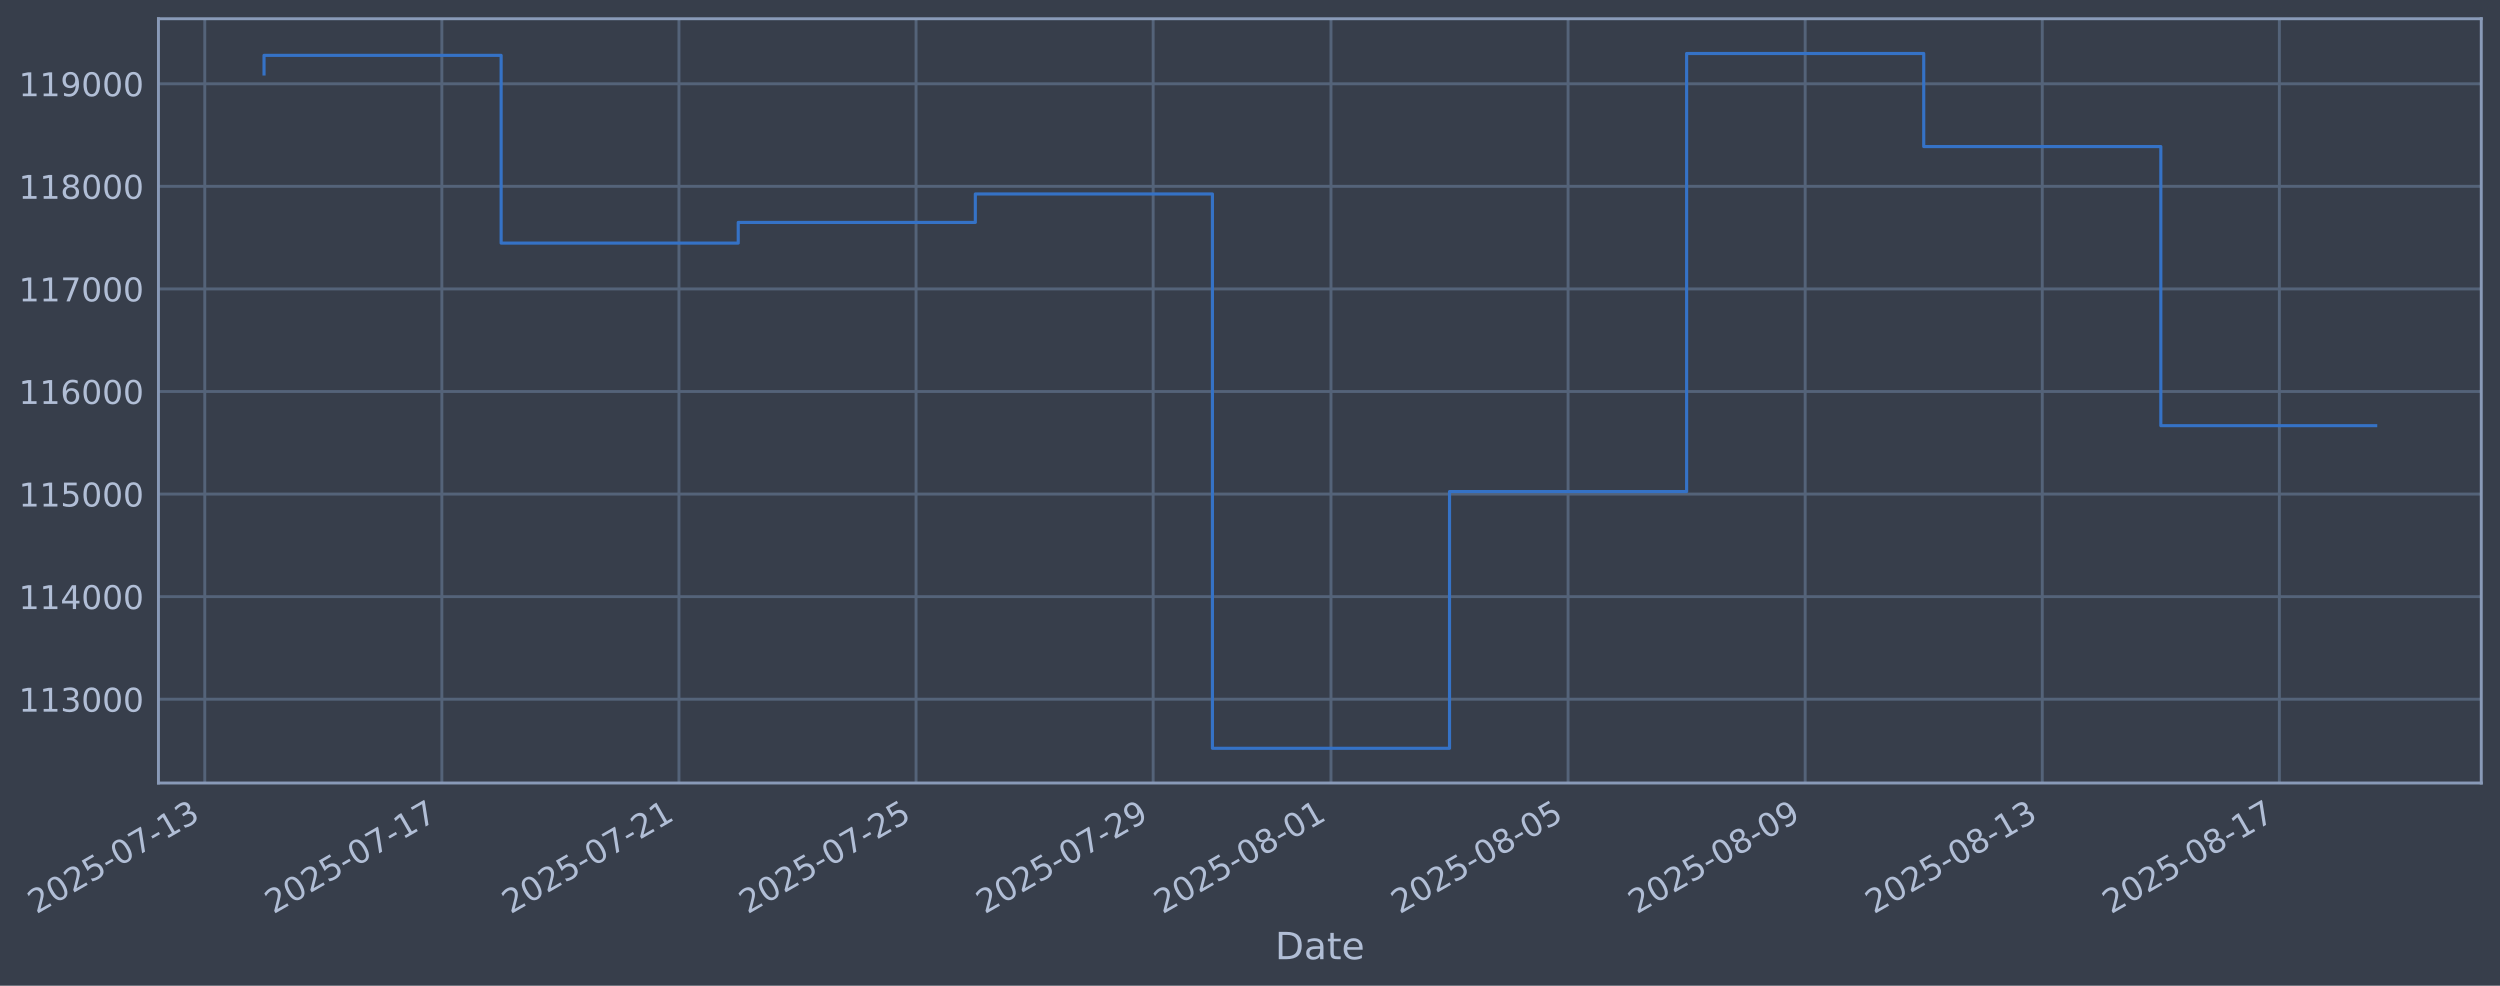
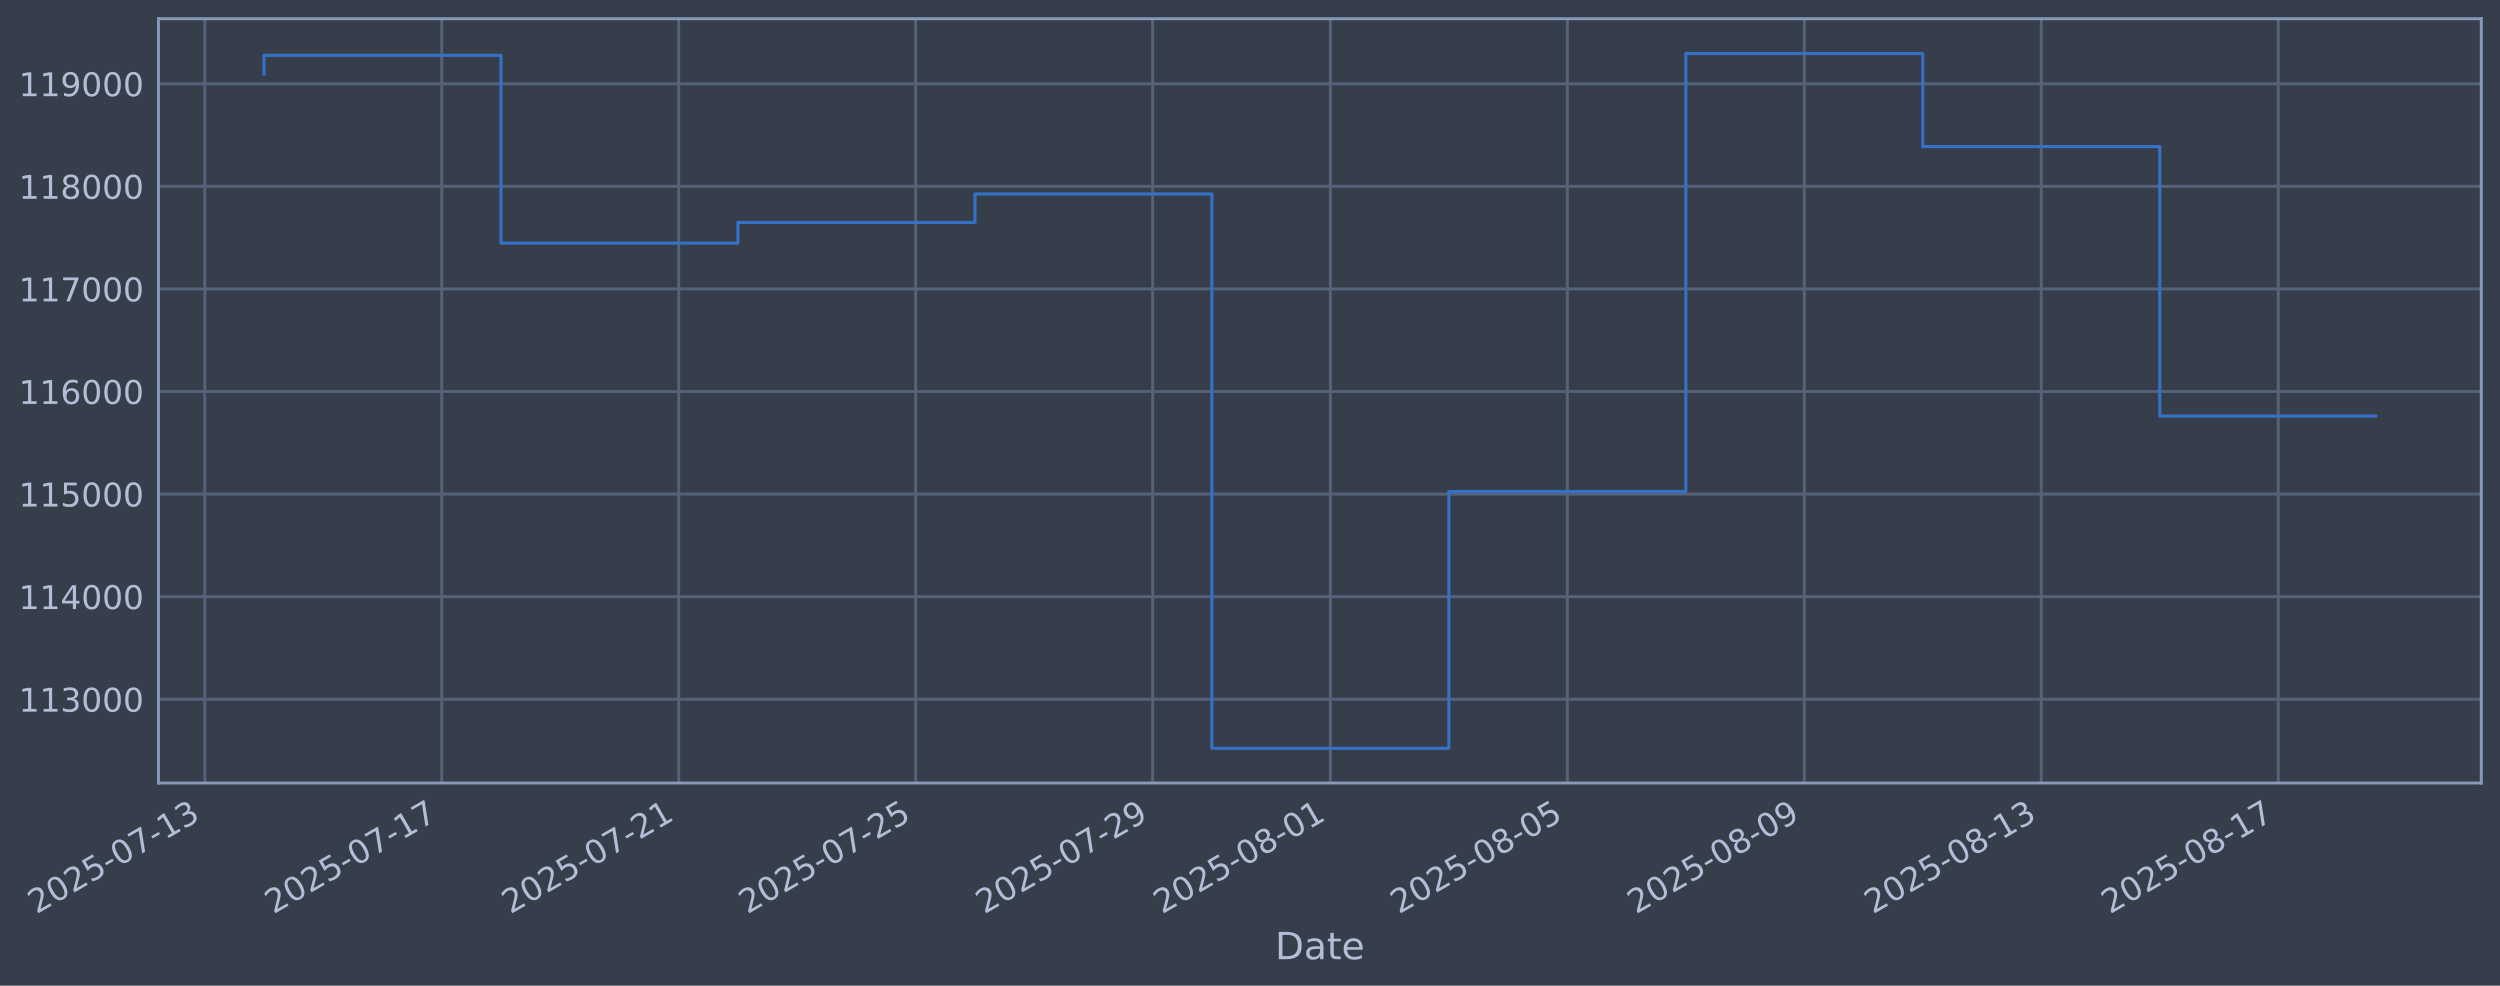
<svg xmlns="http://www.w3.org/2000/svg" xmlns:xlink="http://www.w3.org/1999/xlink" width="960.9pt" height="378.87pt" viewBox="0 0 960.9 378.87" version="1.1">
  <defs>
    <style type="text/css">*{stroke-linejoin: round; stroke-linecap: butt}</style>
  </defs>
  <g id="figure_1">
    <g id="patch_1">
      <path d="M 0 378.87  L 960.9 378.87  L 960.9 0  L 0 0  z " style="fill: #373e4b" />
    </g>
    <g id="axes_1">
      <g id="patch_2">
        <path d="M 60.901 300.96  L 953.701 300.96  L 953.701 7.2  L 60.901 7.2  z " style="fill: #373e4b" />
      </g>
      <g id="matplotlib.axis_1">
        <g id="xtick_1">
          <g id="line2d_1">
-             <path d="M 78.699 300.96  L 78.699 7.2  " clip-path="url(#pc391ac8fb0)" style="fill: none; stroke: #546379; stroke-width: 1.12; stroke-linecap: square" />
+             <path d="M 78.712 300.96  L 78.712 7.2  " clip-path="url(#p71edc6d03a)" style="fill: none; stroke: #546379; stroke-width: 1.12; stroke-linecap: square" />
          </g>
          <g id="line2d_2" />
          <g id="text_1">
-             <g style="fill: #b1bed6" transform="translate(13.97396 351.4642) rotate(-30) scale(0.126 -0.126)">
+             <g style="fill: #b1bed6" transform="translate(13.98674 351.4642) rotate(-30) scale(0.126 -0.126)">
              <defs>
                <path id="DejaVuSans-32" d="M 1228 531  L 3431 531  L 3431 0  L 469 0  L 469 531  Q 828 903 1448 1529  Q 2069 2156 2228 2338  Q 2531 2678 2651 2914  Q 2772 3150 2772 3378  Q 2772 3750 2511 3984  Q 2250 4219 1831 4219  Q 1534 4219 1204 4116  Q 875 4013 500 3803  L 500 4441  Q 881 4594 1212 4672  Q 1544 4750 1819 4750  Q 2544 4750 2975 4387  Q 3406 4025 3406 3419  Q 3406 3131 3298 2873  Q 3191 2616 2906 2266  Q 2828 2175 2409 1742  Q 1991 1309 1228 531  z " transform="scale(0.015625)" />
                <path id="DejaVuSans-30" d="M 2034 4250  Q 1547 4250 1301 3770  Q 1056 3291 1056 2328  Q 1056 1369 1301 889  Q 1547 409 2034 409  Q 2525 409 2770 889  Q 3016 1369 3016 2328  Q 3016 3291 2770 3770  Q 2525 4250 2034 4250  z M 2034 4750  Q 2819 4750 3233 4129  Q 3647 3509 3647 2328  Q 3647 1150 3233 529  Q 2819 -91 2034 -91  Q 1250 -91 836 529  Q 422 1150 422 2328  Q 422 3509 836 4129  Q 1250 4750 2034 4750  z " transform="scale(0.015625)" />
                <path id="DejaVuSans-35" d="M 691 4666  L 3169 4666  L 3169 4134  L 1269 4134  L 1269 2991  Q 1406 3038 1543 3061  Q 1681 3084 1819 3084  Q 2600 3084 3056 2656  Q 3513 2228 3513 1497  Q 3513 744 3044 326  Q 2575 -91 1722 -91  Q 1428 -91 1123 -41  Q 819 9 494 109  L 494 744  Q 775 591 1075 516  Q 1375 441 1709 441  Q 2250 441 2565 725  Q 2881 1009 2881 1497  Q 2881 1984 2565 2268  Q 2250 2553 1709 2553  Q 1456 2553 1204 2497  Q 953 2441 691 2322  L 691 4666  z " transform="scale(0.015625)" />
                <path id="DejaVuSans-2d" d="M 313 2009  L 1997 2009  L 1997 1497  L 313 1497  L 313 2009  z " transform="scale(0.015625)" />
                <path id="DejaVuSans-37" d="M 525 4666  L 3525 4666  L 3525 4397  L 1831 0  L 1172 0  L 2766 4134  L 525 4134  L 525 4666  z " transform="scale(0.015625)" />
                <path id="DejaVuSans-31" d="M 794 531  L 1825 531  L 1825 4091  L 703 3866  L 703 4441  L 1819 4666  L 2450 4666  L 2450 531  L 3481 531  L 3481 0  L 794 0  L 794 531  z " transform="scale(0.015625)" />
                <path id="DejaVuSans-33" d="M 2597 2516  Q 3050 2419 3304 2112  Q 3559 1806 3559 1356  Q 3559 666 3084 287  Q 2609 -91 1734 -91  Q 1441 -91 1130 -33  Q 819 25 488 141  L 488 750  Q 750 597 1062 519  Q 1375 441 1716 441  Q 2309 441 2620 675  Q 2931 909 2931 1356  Q 2931 1769 2642 2001  Q 2353 2234 1838 2234  L 1294 2234  L 1294 2753  L 1863 2753  Q 2328 2753 2575 2939  Q 2822 3125 2822 3475  Q 2822 3834 2567 4026  Q 2313 4219 1838 4219  Q 1578 4219 1281 4162  Q 984 4106 628 3988  L 628 4550  Q 988 4650 1302 4700  Q 1616 4750 1894 4750  Q 2613 4750 3031 4423  Q 3450 4097 3450 3541  Q 3450 3153 3228 2886  Q 3006 2619 2597 2516  z " transform="scale(0.015625)" />
              </defs>
              <use xlink:href="#DejaVuSans-32" />
              <use xlink:href="#DejaVuSans-30" transform="translate(63.62305 0)" />
              <use xlink:href="#DejaVuSans-32" transform="translate(127.2461 0)" />
              <use xlink:href="#DejaVuSans-35" transform="translate(190.8691 0)" />
              <use xlink:href="#DejaVuSans-2d" transform="translate(254.4922 0)" />
              <use xlink:href="#DejaVuSans-30" transform="translate(290.5762 0)" />
              <use xlink:href="#DejaVuSans-37" transform="translate(354.1992 0)" />
              <use xlink:href="#DejaVuSans-2d" transform="translate(417.8223 0)" />
              <use xlink:href="#DejaVuSans-31" transform="translate(453.9062 0)" />
              <use xlink:href="#DejaVuSans-33" transform="translate(517.5293 0)" />
            </g>
          </g>
        </g>
        <g id="xtick_2">
          <g id="line2d_3">
-             <path d="M 169.831 300.96  L 169.831 7.2  " clip-path="url(#pc391ac8fb0)" style="fill: none; stroke: #546379; stroke-width: 1.12; stroke-linecap: square" />
+             <path d="M 169.793 300.96  L 169.793 7.2  " clip-path="url(#p71edc6d03a)" style="fill: none; stroke: #546379; stroke-width: 1.12; stroke-linecap: square" />
          </g>
          <g id="line2d_4" />
          <g id="text_2">
-             <g style="fill: #b1bed6" transform="translate(105.1054 351.4642) rotate(-30) scale(0.126 -0.126)">
+             <g style="fill: #b1bed6" transform="translate(105.067 351.4642) rotate(-30) scale(0.126 -0.126)">
              <use xlink:href="#DejaVuSans-32" />
              <use xlink:href="#DejaVuSans-30" transform="translate(63.62305 0)" />
              <use xlink:href="#DejaVuSans-32" transform="translate(127.2461 0)" />
              <use xlink:href="#DejaVuSans-35" transform="translate(190.8691 0)" />
              <use xlink:href="#DejaVuSans-2d" transform="translate(254.4922 0)" />
              <use xlink:href="#DejaVuSans-30" transform="translate(290.5762 0)" />
              <use xlink:href="#DejaVuSans-37" transform="translate(354.1992 0)" />
              <use xlink:href="#DejaVuSans-2d" transform="translate(417.8223 0)" />
              <use xlink:href="#DejaVuSans-31" transform="translate(453.9062 0)" />
              <use xlink:href="#DejaVuSans-37" transform="translate(517.5293 0)" />
            </g>
          </g>
        </g>
        <g id="xtick_3">
          <g id="line2d_5">
-             <path d="M 260.962 300.96  L 260.962 7.2  " clip-path="url(#pc391ac8fb0)" style="fill: none; stroke: #546379; stroke-width: 1.12; stroke-linecap: square" />
+             <path d="M 260.873 300.96  L 260.873 7.2  " clip-path="url(#p71edc6d03a)" style="fill: none; stroke: #546379; stroke-width: 1.12; stroke-linecap: square" />
          </g>
          <g id="line2d_6" />
          <g id="text_3">
-             <g style="fill: #b1bed6" transform="translate(196.2368 351.4642) rotate(-30) scale(0.126 -0.126)">
+             <g style="fill: #b1bed6" transform="translate(196.1473 351.4642) rotate(-30) scale(0.126 -0.126)">
              <use xlink:href="#DejaVuSans-32" />
              <use xlink:href="#DejaVuSans-30" transform="translate(63.62305 0)" />
              <use xlink:href="#DejaVuSans-32" transform="translate(127.2461 0)" />
              <use xlink:href="#DejaVuSans-35" transform="translate(190.8691 0)" />
              <use xlink:href="#DejaVuSans-2d" transform="translate(254.4922 0)" />
              <use xlink:href="#DejaVuSans-30" transform="translate(290.5762 0)" />
              <use xlink:href="#DejaVuSans-37" transform="translate(354.1992 0)" />
              <use xlink:href="#DejaVuSans-2d" transform="translate(417.8223 0)" />
              <use xlink:href="#DejaVuSans-32" transform="translate(453.9062 0)" />
              <use xlink:href="#DejaVuSans-31" transform="translate(517.5293 0)" />
            </g>
          </g>
        </g>
        <g id="xtick_4">
          <g id="line2d_7">
-             <path d="M 352.094 300.96  L 352.094 7.2  " clip-path="url(#pc391ac8fb0)" style="fill: none; stroke: #546379; stroke-width: 1.12; stroke-linecap: square" />
+             <path d="M 351.953 300.96  L 351.953 7.2  " clip-path="url(#p71edc6d03a)" style="fill: none; stroke: #546379; stroke-width: 1.12; stroke-linecap: square" />
          </g>
          <g id="line2d_8" />
          <g id="text_4">
-             <g style="fill: #b1bed6" transform="translate(287.3682 351.4642) rotate(-30) scale(0.126 -0.126)">
+             <g style="fill: #b1bed6" transform="translate(287.2276 351.4642) rotate(-30) scale(0.126 -0.126)">
              <use xlink:href="#DejaVuSans-32" />
              <use xlink:href="#DejaVuSans-30" transform="translate(63.62305 0)" />
              <use xlink:href="#DejaVuSans-32" transform="translate(127.2461 0)" />
              <use xlink:href="#DejaVuSans-35" transform="translate(190.8691 0)" />
              <use xlink:href="#DejaVuSans-2d" transform="translate(254.4922 0)" />
              <use xlink:href="#DejaVuSans-30" transform="translate(290.5762 0)" />
              <use xlink:href="#DejaVuSans-37" transform="translate(354.1992 0)" />
              <use xlink:href="#DejaVuSans-2d" transform="translate(417.8223 0)" />
              <use xlink:href="#DejaVuSans-32" transform="translate(453.9062 0)" />
              <use xlink:href="#DejaVuSans-35" transform="translate(517.5293 0)" />
            </g>
          </g>
        </g>
        <g id="xtick_5">
          <g id="line2d_9">
-             <path d="M 443.225 300.96  L 443.225 7.2  " clip-path="url(#pc391ac8fb0)" style="fill: none; stroke: #546379; stroke-width: 1.12; stroke-linecap: square" />
+             <path d="M 443.033 300.96  L 443.033 7.2  " clip-path="url(#p71edc6d03a)" style="fill: none; stroke: #546379; stroke-width: 1.12; stroke-linecap: square" />
          </g>
          <g id="line2d_10" />
          <g id="text_5">
-             <g style="fill: #b1bed6" transform="translate(378.4996 351.4642) rotate(-30) scale(0.126 -0.126)">
+             <g style="fill: #b1bed6" transform="translate(378.3079 351.4642) rotate(-30) scale(0.126 -0.126)">
              <defs>
                <path id="DejaVuSans-39" d="M 703 97  L 703 672  Q 941 559 1184 500  Q 1428 441 1663 441  Q 2288 441 2617 861  Q 2947 1281 2994 2138  Q 2813 1869 2534 1725  Q 2256 1581 1919 1581  Q 1219 1581 811 2004  Q 403 2428 403 3163  Q 403 3881 828 4315  Q 1253 4750 1959 4750  Q 2769 4750 3195 4129  Q 3622 3509 3622 2328  Q 3622 1225 3098 567  Q 2575 -91 1691 -91  Q 1453 -91 1209 -44  Q 966 3 703 97  z M 1959 2075  Q 2384 2075 2632 2365  Q 2881 2656 2881 3163  Q 2881 3666 2632 3958  Q 2384 4250 1959 4250  Q 1534 4250 1286 3958  Q 1038 3666 1038 3163  Q 1038 2656 1286 2365  Q 1534 2075 1959 2075  z " transform="scale(0.015625)" />
              </defs>
              <use xlink:href="#DejaVuSans-32" />
              <use xlink:href="#DejaVuSans-30" transform="translate(63.62305 0)" />
              <use xlink:href="#DejaVuSans-32" transform="translate(127.2461 0)" />
              <use xlink:href="#DejaVuSans-35" transform="translate(190.8691 0)" />
              <use xlink:href="#DejaVuSans-2d" transform="translate(254.4922 0)" />
              <use xlink:href="#DejaVuSans-30" transform="translate(290.5762 0)" />
              <use xlink:href="#DejaVuSans-37" transform="translate(354.1992 0)" />
              <use xlink:href="#DejaVuSans-2d" transform="translate(417.8223 0)" />
              <use xlink:href="#DejaVuSans-32" transform="translate(453.9062 0)" />
              <use xlink:href="#DejaVuSans-39" transform="translate(517.5293 0)" />
            </g>
          </g>
        </g>
        <g id="xtick_6">
          <g id="line2d_11">
-             <path d="M 511.574 300.96  L 511.574 7.2  " clip-path="url(#pc391ac8fb0)" style="fill: none; stroke: #546379; stroke-width: 1.12; stroke-linecap: square" />
+             <path d="M 511.344 300.96  L 511.344 7.2  " clip-path="url(#p71edc6d03a)" style="fill: none; stroke: #546379; stroke-width: 1.12; stroke-linecap: square" />
          </g>
          <g id="line2d_12" />
          <g id="text_6">
-             <g style="fill: #b1bed6" transform="translate(446.8482 351.4642) rotate(-30) scale(0.126 -0.126)">
+             <g style="fill: #b1bed6" transform="translate(446.6181 351.4642) rotate(-30) scale(0.126 -0.126)">
              <defs>
                <path id="DejaVuSans-38" d="M 2034 2216  Q 1584 2216 1326 1975  Q 1069 1734 1069 1313  Q 1069 891 1326 650  Q 1584 409 2034 409  Q 2484 409 2743 651  Q 3003 894 3003 1313  Q 3003 1734 2745 1975  Q 2488 2216 2034 2216  z M 1403 2484  Q 997 2584 770 2862  Q 544 3141 544 3541  Q 544 4100 942 4425  Q 1341 4750 2034 4750  Q 2731 4750 3128 4425  Q 3525 4100 3525 3541  Q 3525 3141 3298 2862  Q 3072 2584 2669 2484  Q 3125 2378 3379 2068  Q 3634 1759 3634 1313  Q 3634 634 3220 271  Q 2806 -91 2034 -91  Q 1263 -91 848 271  Q 434 634 434 1313  Q 434 1759 690 2068  Q 947 2378 1403 2484  z M 1172 3481  Q 1172 3119 1398 2916  Q 1625 2713 2034 2713  Q 2441 2713 2670 2916  Q 2900 3119 2900 3481  Q 2900 3844 2670 4047  Q 2441 4250 2034 4250  Q 1625 4250 1398 4047  Q 1172 3844 1172 3481  z " transform="scale(0.015625)" />
              </defs>
              <use xlink:href="#DejaVuSans-32" />
              <use xlink:href="#DejaVuSans-30" transform="translate(63.62305 0)" />
              <use xlink:href="#DejaVuSans-32" transform="translate(127.2461 0)" />
              <use xlink:href="#DejaVuSans-35" transform="translate(190.8691 0)" />
              <use xlink:href="#DejaVuSans-2d" transform="translate(254.4922 0)" />
              <use xlink:href="#DejaVuSans-30" transform="translate(290.5762 0)" />
              <use xlink:href="#DejaVuSans-38" transform="translate(354.1992 0)" />
              <use xlink:href="#DejaVuSans-2d" transform="translate(417.8223 0)" />
              <use xlink:href="#DejaVuSans-30" transform="translate(453.9062 0)" />
              <use xlink:href="#DejaVuSans-31" transform="translate(517.5293 0)" />
            </g>
          </g>
        </g>
        <g id="xtick_7">
          <g id="line2d_13">
-             <path d="M 602.705 300.96  L 602.705 7.2  " clip-path="url(#pc391ac8fb0)" style="fill: none; stroke: #546379; stroke-width: 1.12; stroke-linecap: square" />
+             <path d="M 602.424 300.96  L 602.424 7.2  " clip-path="url(#p71edc6d03a)" style="fill: none; stroke: #546379; stroke-width: 1.12; stroke-linecap: square" />
          </g>
          <g id="line2d_14" />
          <g id="text_7">
-             <g style="fill: #b1bed6" transform="translate(537.9796 351.4642) rotate(-30) scale(0.126 -0.126)">
+             <g style="fill: #b1bed6" transform="translate(537.6983 351.4642) rotate(-30) scale(0.126 -0.126)">
              <use xlink:href="#DejaVuSans-32" />
              <use xlink:href="#DejaVuSans-30" transform="translate(63.62305 0)" />
              <use xlink:href="#DejaVuSans-32" transform="translate(127.2461 0)" />
              <use xlink:href="#DejaVuSans-35" transform="translate(190.8691 0)" />
              <use xlink:href="#DejaVuSans-2d" transform="translate(254.4922 0)" />
              <use xlink:href="#DejaVuSans-30" transform="translate(290.5762 0)" />
              <use xlink:href="#DejaVuSans-38" transform="translate(354.1992 0)" />
              <use xlink:href="#DejaVuSans-2d" transform="translate(417.8223 0)" />
              <use xlink:href="#DejaVuSans-30" transform="translate(453.9062 0)" />
              <use xlink:href="#DejaVuSans-35" transform="translate(517.5293 0)" />
            </g>
          </g>
        </g>
        <g id="xtick_8">
          <g id="line2d_15">
-             <path d="M 693.836 300.96  L 693.836 7.2  " clip-path="url(#pc391ac8fb0)" style="fill: none; stroke: #546379; stroke-width: 1.12; stroke-linecap: square" />
+             <path d="M 693.504 300.96  L 693.504 7.2  " clip-path="url(#p71edc6d03a)" style="fill: none; stroke: #546379; stroke-width: 1.12; stroke-linecap: square" />
          </g>
          <g id="line2d_16" />
          <g id="text_8">
-             <g style="fill: #b1bed6" transform="translate(629.111 351.4642) rotate(-30) scale(0.126 -0.126)">
+             <g style="fill: #b1bed6" transform="translate(628.7786 351.4642) rotate(-30) scale(0.126 -0.126)">
              <use xlink:href="#DejaVuSans-32" />
              <use xlink:href="#DejaVuSans-30" transform="translate(63.62305 0)" />
              <use xlink:href="#DejaVuSans-32" transform="translate(127.2461 0)" />
              <use xlink:href="#DejaVuSans-35" transform="translate(190.8691 0)" />
              <use xlink:href="#DejaVuSans-2d" transform="translate(254.4922 0)" />
              <use xlink:href="#DejaVuSans-30" transform="translate(290.5762 0)" />
              <use xlink:href="#DejaVuSans-38" transform="translate(354.1992 0)" />
              <use xlink:href="#DejaVuSans-2d" transform="translate(417.8223 0)" />
              <use xlink:href="#DejaVuSans-30" transform="translate(453.9062 0)" />
              <use xlink:href="#DejaVuSans-39" transform="translate(517.5293 0)" />
            </g>
          </g>
        </g>
        <g id="xtick_9">
          <g id="line2d_17">
-             <path d="M 784.968 300.96  L 784.968 7.2  " clip-path="url(#pc391ac8fb0)" style="fill: none; stroke: #546379; stroke-width: 1.12; stroke-linecap: square" />
+             <path d="M 784.584 300.96  L 784.584 7.2  " clip-path="url(#p71edc6d03a)" style="fill: none; stroke: #546379; stroke-width: 1.12; stroke-linecap: square" />
          </g>
          <g id="line2d_18" />
          <g id="text_9">
-             <g style="fill: #b1bed6" transform="translate(720.2424 351.4642) rotate(-30) scale(0.126 -0.126)">
+             <g style="fill: #b1bed6" transform="translate(719.8589 351.4642) rotate(-30) scale(0.126 -0.126)">
              <use xlink:href="#DejaVuSans-32" />
              <use xlink:href="#DejaVuSans-30" transform="translate(63.62305 0)" />
              <use xlink:href="#DejaVuSans-32" transform="translate(127.2461 0)" />
              <use xlink:href="#DejaVuSans-35" transform="translate(190.8691 0)" />
              <use xlink:href="#DejaVuSans-2d" transform="translate(254.4922 0)" />
              <use xlink:href="#DejaVuSans-30" transform="translate(290.5762 0)" />
              <use xlink:href="#DejaVuSans-38" transform="translate(354.1992 0)" />
              <use xlink:href="#DejaVuSans-2d" transform="translate(417.8223 0)" />
              <use xlink:href="#DejaVuSans-31" transform="translate(453.9062 0)" />
              <use xlink:href="#DejaVuSans-33" transform="translate(517.5293 0)" />
            </g>
          </g>
        </g>
        <g id="xtick_10">
          <g id="line2d_19">
-             <path d="M 876.099 300.96  L 876.099 7.2  " clip-path="url(#pc391ac8fb0)" style="fill: none; stroke: #546379; stroke-width: 1.12; stroke-linecap: square" />
+             <path d="M 875.665 300.96  L 875.665 7.2  " clip-path="url(#p71edc6d03a)" style="fill: none; stroke: #546379; stroke-width: 1.12; stroke-linecap: square" />
          </g>
          <g id="line2d_20" />
          <g id="text_10">
-             <g style="fill: #b1bed6" transform="translate(811.3738 351.4642) rotate(-30) scale(0.126 -0.126)">
+             <g style="fill: #b1bed6" transform="translate(810.9392 351.4642) rotate(-30) scale(0.126 -0.126)">
              <use xlink:href="#DejaVuSans-32" />
              <use xlink:href="#DejaVuSans-30" transform="translate(63.62305 0)" />
              <use xlink:href="#DejaVuSans-32" transform="translate(127.2461 0)" />
              <use xlink:href="#DejaVuSans-35" transform="translate(190.8691 0)" />
              <use xlink:href="#DejaVuSans-2d" transform="translate(254.4922 0)" />
              <use xlink:href="#DejaVuSans-30" transform="translate(290.5762 0)" />
              <use xlink:href="#DejaVuSans-38" transform="translate(354.1992 0)" />
              <use xlink:href="#DejaVuSans-2d" transform="translate(417.8223 0)" />
              <use xlink:href="#DejaVuSans-31" transform="translate(453.9062 0)" />
              <use xlink:href="#DejaVuSans-37" transform="translate(517.5293 0)" />
            </g>
          </g>
        </g>
        <g id="text_11">
          <g style="fill: #b1bed6" transform="translate(490.0914 368.6753) scale(0.144 -0.144)">
            <defs>
              <path id="DejaVuSans-44" d="M 1259 4147  L 1259 519  L 2022 519  Q 2988 519 3436 956  Q 3884 1394 3884 2338  Q 3884 3275 3436 3711  Q 2988 4147 2022 4147  L 1259 4147  z M 628 4666  L 1925 4666  Q 3281 4666 3915 4102  Q 4550 3538 4550 2338  Q 4550 1131 3912 565  Q 3275 0 1925 0  L 628 0  L 628 4666  z " transform="scale(0.015625)" />
              <path id="DejaVuSans-61" d="M 2194 1759  Q 1497 1759 1228 1600  Q 959 1441 959 1056  Q 959 750 1161 570  Q 1363 391 1709 391  Q 2188 391 2477 730  Q 2766 1069 2766 1631  L 2766 1759  L 2194 1759  z M 3341 1997  L 3341 0  L 2766 0  L 2766 531  Q 2569 213 2275 61  Q 1981 -91 1556 -91  Q 1019 -91 701 211  Q 384 513 384 1019  Q 384 1609 779 1909  Q 1175 2209 1959 2209  L 2766 2209  L 2766 2266  Q 2766 2663 2505 2880  Q 2244 3097 1772 3097  Q 1472 3097 1187 3025  Q 903 2953 641 2809  L 641 3341  Q 956 3463 1253 3523  Q 1550 3584 1831 3584  Q 2591 3584 2966 3190  Q 3341 2797 3341 1997  z " transform="scale(0.015625)" />
              <path id="DejaVuSans-74" d="M 1172 4494  L 1172 3500  L 2356 3500  L 2356 3053  L 1172 3053  L 1172 1153  Q 1172 725 1289 603  Q 1406 481 1766 481  L 2356 481  L 2356 0  L 1766 0  Q 1100 0 847 248  Q 594 497 594 1153  L 594 3053  L 172 3053  L 172 3500  L 594 3500  L 594 4494  L 1172 4494  z " transform="scale(0.015625)" />
              <path id="DejaVuSans-65" d="M 3597 1894  L 3597 1613  L 953 1613  Q 991 1019 1311 708  Q 1631 397 2203 397  Q 2534 397 2845 478  Q 3156 559 3463 722  L 3463 178  Q 3153 47 2828 -22  Q 2503 -91 2169 -91  Q 1331 -91 842 396  Q 353 884 353 1716  Q 353 2575 817 3079  Q 1281 3584 2069 3584  Q 2775 3584 3186 3129  Q 3597 2675 3597 1894  z M 3022 2063  Q 3016 2534 2758 2815  Q 2500 3097 2075 3097  Q 1594 3097 1305 2825  Q 1016 2553 972 2059  L 3022 2063  z " transform="scale(0.015625)" />
            </defs>
            <use xlink:href="#DejaVuSans-44" />
            <use xlink:href="#DejaVuSans-61" transform="translate(77.00195 0)" />
            <use xlink:href="#DejaVuSans-74" transform="translate(138.2812 0)" />
            <use xlink:href="#DejaVuSans-65" transform="translate(177.4902 0)" />
          </g>
        </g>
      </g>
      <g id="matplotlib.axis_2">
        <g id="ytick_1">
          <g id="line2d_21">
-             <path d="M 60.901 268.75  L 953.701 268.75  " clip-path="url(#pc391ac8fb0)" style="fill: none; stroke: #546379; stroke-width: 1.12; stroke-linecap: square" />
+             <path d="M 60.901 268.75  L 953.701 268.75  " clip-path="url(#p71edc6d03a)" style="fill: none; stroke: #546379; stroke-width: 1.12; stroke-linecap: square" />
          </g>
          <g id="line2d_22" />
          <g id="text_12">
            <g style="fill: #b1bed6" transform="translate(7.2 273.5373) scale(0.126 -0.126)">
              <use xlink:href="#DejaVuSans-31" />
              <use xlink:href="#DejaVuSans-31" transform="translate(63.62305 0)" />
              <use xlink:href="#DejaVuSans-33" transform="translate(127.2461 0)" />
              <use xlink:href="#DejaVuSans-30" transform="translate(190.8691 0)" />
              <use xlink:href="#DejaVuSans-30" transform="translate(254.4922 0)" />
              <use xlink:href="#DejaVuSans-30" transform="translate(318.1152 0)" />
            </g>
          </g>
        </g>
        <g id="ytick_2">
          <g id="line2d_23">
-             <path d="M 60.901 229.325  L 953.701 229.325  " clip-path="url(#pc391ac8fb0)" style="fill: none; stroke: #546379; stroke-width: 1.12; stroke-linecap: square" />
+             <path d="M 60.901 229.325  L 953.701 229.325  " clip-path="url(#p71edc6d03a)" style="fill: none; stroke: #546379; stroke-width: 1.12; stroke-linecap: square" />
          </g>
          <g id="line2d_24" />
          <g id="text_13">
            <g style="fill: #b1bed6" transform="translate(7.2 234.1122) scale(0.126 -0.126)">
              <defs>
                <path id="DejaVuSans-34" d="M 2419 4116  L 825 1625  L 2419 1625  L 2419 4116  z M 2253 4666  L 3047 4666  L 3047 1625  L 3713 1625  L 3713 1100  L 3047 1100  L 3047 0  L 2419 0  L 2419 1100  L 313 1100  L 313 1709  L 2253 4666  z " transform="scale(0.015625)" />
              </defs>
              <use xlink:href="#DejaVuSans-31" />
              <use xlink:href="#DejaVuSans-31" transform="translate(63.62305 0)" />
              <use xlink:href="#DejaVuSans-34" transform="translate(127.2461 0)" />
              <use xlink:href="#DejaVuSans-30" transform="translate(190.8691 0)" />
              <use xlink:href="#DejaVuSans-30" transform="translate(254.4922 0)" />
              <use xlink:href="#DejaVuSans-30" transform="translate(318.1152 0)" />
            </g>
          </g>
        </g>
        <g id="ytick_3">
          <g id="line2d_25">
-             <path d="M 60.901 189.9  L 953.701 189.9  " clip-path="url(#pc391ac8fb0)" style="fill: none; stroke: #546379; stroke-width: 1.12; stroke-linecap: square" />
+             <path d="M 60.901 189.9  L 953.701 189.9  " clip-path="url(#p71edc6d03a)" style="fill: none; stroke: #546379; stroke-width: 1.12; stroke-linecap: square" />
          </g>
          <g id="line2d_26" />
          <g id="text_14">
            <g style="fill: #b1bed6" transform="translate(7.2 194.6871) scale(0.126 -0.126)">
              <use xlink:href="#DejaVuSans-31" />
              <use xlink:href="#DejaVuSans-31" transform="translate(63.62305 0)" />
              <use xlink:href="#DejaVuSans-35" transform="translate(127.2461 0)" />
              <use xlink:href="#DejaVuSans-30" transform="translate(190.8691 0)" />
              <use xlink:href="#DejaVuSans-30" transform="translate(254.4922 0)" />
              <use xlink:href="#DejaVuSans-30" transform="translate(318.1152 0)" />
            </g>
          </g>
        </g>
        <g id="ytick_4">
          <g id="line2d_27">
-             <path d="M 60.901 150.475  L 953.701 150.475  " clip-path="url(#pc391ac8fb0)" style="fill: none; stroke: #546379; stroke-width: 1.12; stroke-linecap: square" />
+             <path d="M 60.901 150.475  L 953.701 150.475  " clip-path="url(#p71edc6d03a)" style="fill: none; stroke: #546379; stroke-width: 1.12; stroke-linecap: square" />
          </g>
          <g id="line2d_28" />
          <g id="text_15">
            <g style="fill: #b1bed6" transform="translate(7.2 155.262) scale(0.126 -0.126)">
              <defs>
                <path id="DejaVuSans-36" d="M 2113 2584  Q 1688 2584 1439 2293  Q 1191 2003 1191 1497  Q 1191 994 1439 701  Q 1688 409 2113 409  Q 2538 409 2786 701  Q 3034 994 3034 1497  Q 3034 2003 2786 2293  Q 2538 2584 2113 2584  z M 3366 4563  L 3366 3988  Q 3128 4100 2886 4159  Q 2644 4219 2406 4219  Q 1781 4219 1451 3797  Q 1122 3375 1075 2522  Q 1259 2794 1537 2939  Q 1816 3084 2150 3084  Q 2853 3084 3261 2657  Q 3669 2231 3669 1497  Q 3669 778 3244 343  Q 2819 -91 2113 -91  Q 1303 -91 875 529  Q 447 1150 447 2328  Q 447 3434 972 4092  Q 1497 4750 2381 4750  Q 2619 4750 2861 4703  Q 3103 4656 3366 4563  z " transform="scale(0.015625)" />
              </defs>
              <use xlink:href="#DejaVuSans-31" />
              <use xlink:href="#DejaVuSans-31" transform="translate(63.62305 0)" />
              <use xlink:href="#DejaVuSans-36" transform="translate(127.2461 0)" />
              <use xlink:href="#DejaVuSans-30" transform="translate(190.8691 0)" />
              <use xlink:href="#DejaVuSans-30" transform="translate(254.4922 0)" />
              <use xlink:href="#DejaVuSans-30" transform="translate(318.1152 0)" />
            </g>
          </g>
        </g>
        <g id="ytick_5">
          <g id="line2d_29">
-             <path d="M 60.901 111.05  L 953.701 111.05  " clip-path="url(#pc391ac8fb0)" style="fill: none; stroke: #546379; stroke-width: 1.12; stroke-linecap: square" />
+             <path d="M 60.901 111.05  L 953.701 111.05  " clip-path="url(#p71edc6d03a)" style="fill: none; stroke: #546379; stroke-width: 1.12; stroke-linecap: square" />
          </g>
          <g id="line2d_30" />
          <g id="text_16">
            <g style="fill: #b1bed6" transform="translate(7.2 115.8369) scale(0.126 -0.126)">
              <use xlink:href="#DejaVuSans-31" />
              <use xlink:href="#DejaVuSans-31" transform="translate(63.62305 0)" />
              <use xlink:href="#DejaVuSans-37" transform="translate(127.2461 0)" />
              <use xlink:href="#DejaVuSans-30" transform="translate(190.8691 0)" />
              <use xlink:href="#DejaVuSans-30" transform="translate(254.4922 0)" />
              <use xlink:href="#DejaVuSans-30" transform="translate(318.1152 0)" />
            </g>
          </g>
        </g>
        <g id="ytick_6">
          <g id="line2d_31">
-             <path d="M 60.901 71.625  L 953.701 71.625  " clip-path="url(#pc391ac8fb0)" style="fill: none; stroke: #546379; stroke-width: 1.12; stroke-linecap: square" />
+             <path d="M 60.901 71.625  L 953.701 71.625  " clip-path="url(#p71edc6d03a)" style="fill: none; stroke: #546379; stroke-width: 1.12; stroke-linecap: square" />
          </g>
          <g id="line2d_32" />
          <g id="text_17">
            <g style="fill: #b1bed6" transform="translate(7.2 76.4118) scale(0.126 -0.126)">
              <use xlink:href="#DejaVuSans-31" />
              <use xlink:href="#DejaVuSans-31" transform="translate(63.62305 0)" />
              <use xlink:href="#DejaVuSans-38" transform="translate(127.2461 0)" />
              <use xlink:href="#DejaVuSans-30" transform="translate(190.8691 0)" />
              <use xlink:href="#DejaVuSans-30" transform="translate(254.4922 0)" />
              <use xlink:href="#DejaVuSans-30" transform="translate(318.1152 0)" />
            </g>
          </g>
        </g>
        <g id="ytick_7">
          <g id="line2d_33">
-             <path d="M 60.901 32.2  L 953.701 32.2  " clip-path="url(#pc391ac8fb0)" style="fill: none; stroke: #546379; stroke-width: 1.12; stroke-linecap: square" />
+             <path d="M 60.901 32.2  L 953.701 32.2  " clip-path="url(#p71edc6d03a)" style="fill: none; stroke: #546379; stroke-width: 1.12; stroke-linecap: square" />
          </g>
          <g id="line2d_34" />
          <g id="text_18">
            <g style="fill: #b1bed6" transform="translate(7.2 36.9867) scale(0.126 -0.126)">
              <use xlink:href="#DejaVuSans-31" />
              <use xlink:href="#DejaVuSans-31" transform="translate(63.62305 0)" />
              <use xlink:href="#DejaVuSans-39" transform="translate(127.2461 0)" />
              <use xlink:href="#DejaVuSans-30" transform="translate(190.8691 0)" />
              <use xlink:href="#DejaVuSans-30" transform="translate(254.4922 0)" />
              <use xlink:href="#DejaVuSans-30" transform="translate(318.1152 0)" />
            </g>
          </g>
        </g>
      </g>
      <g id="line2d_35">
-         <path d="M 101.482 28.439  L 101.482 21.285  L 192.614 21.285  L 192.614 93.435  L 283.745 93.435  L 283.745 85.489  L 374.877 85.489  L 374.877 74.56  L 466.008 74.56  L 466.008 287.607  L 557.139 287.607  L 557.139 188.936  L 648.271 188.936  L 648.271 20.553  L 739.402 20.553  L 739.402 56.332  L 830.534 56.332  L 830.534 163.609  L 913.119 163.609  " clip-path="url(#pc391ac8fb0)" style="fill: none; stroke: #3572c6; stroke-width: 1.2; stroke-linecap: square" />
+         <path d="M 101.482 28.439  L 101.482 21.285  L 192.563 21.285  L 192.563 93.435  L 283.643 93.435  L 283.643 85.489  L 374.723 85.489  L 374.723 74.56  L 465.803 74.56  L 465.803 287.607  L 556.884 287.607  L 556.884 188.936  L 647.964 188.936  L 647.964 20.553  L 739.044 20.553  L 739.044 56.332  L 830.125 56.332  L 830.125 159.925  L 913.119 159.925  " clip-path="url(#p71edc6d03a)" style="fill: none; stroke: #3572c6; stroke-width: 1.2; stroke-linecap: square" />
      </g>
      <g id="patch_3">
        <path d="M 60.901 300.96  L 60.901 7.2  " style="fill: none; stroke: #899ab8; stroke-width: 1.12; stroke-linejoin: miter; stroke-linecap: square" />
      </g>
      <g id="patch_4">
        <path d="M 953.701 300.96  L 953.701 7.2  " style="fill: none; stroke: #899ab8; stroke-width: 1.12; stroke-linejoin: miter; stroke-linecap: square" />
      </g>
      <g id="patch_5">
        <path d="M 60.901 300.96  L 953.701 300.96  " style="fill: none; stroke: #899ab8; stroke-width: 1.12; stroke-linejoin: miter; stroke-linecap: square" />
      </g>
      <g id="patch_6">
        <path d="M 60.901 7.2  L 953.701 7.2  " style="fill: none; stroke: #899ab8; stroke-width: 1.12; stroke-linejoin: miter; stroke-linecap: square" />
      </g>
    </g>
  </g>
  <defs>
-     <clipPath id="pc391ac8fb0">
+     <clipPath id="p71edc6d03a">
      <rect x="60.901" y="7.2" width="892.8" height="293.76" />
    </clipPath>
  </defs>
</svg>
